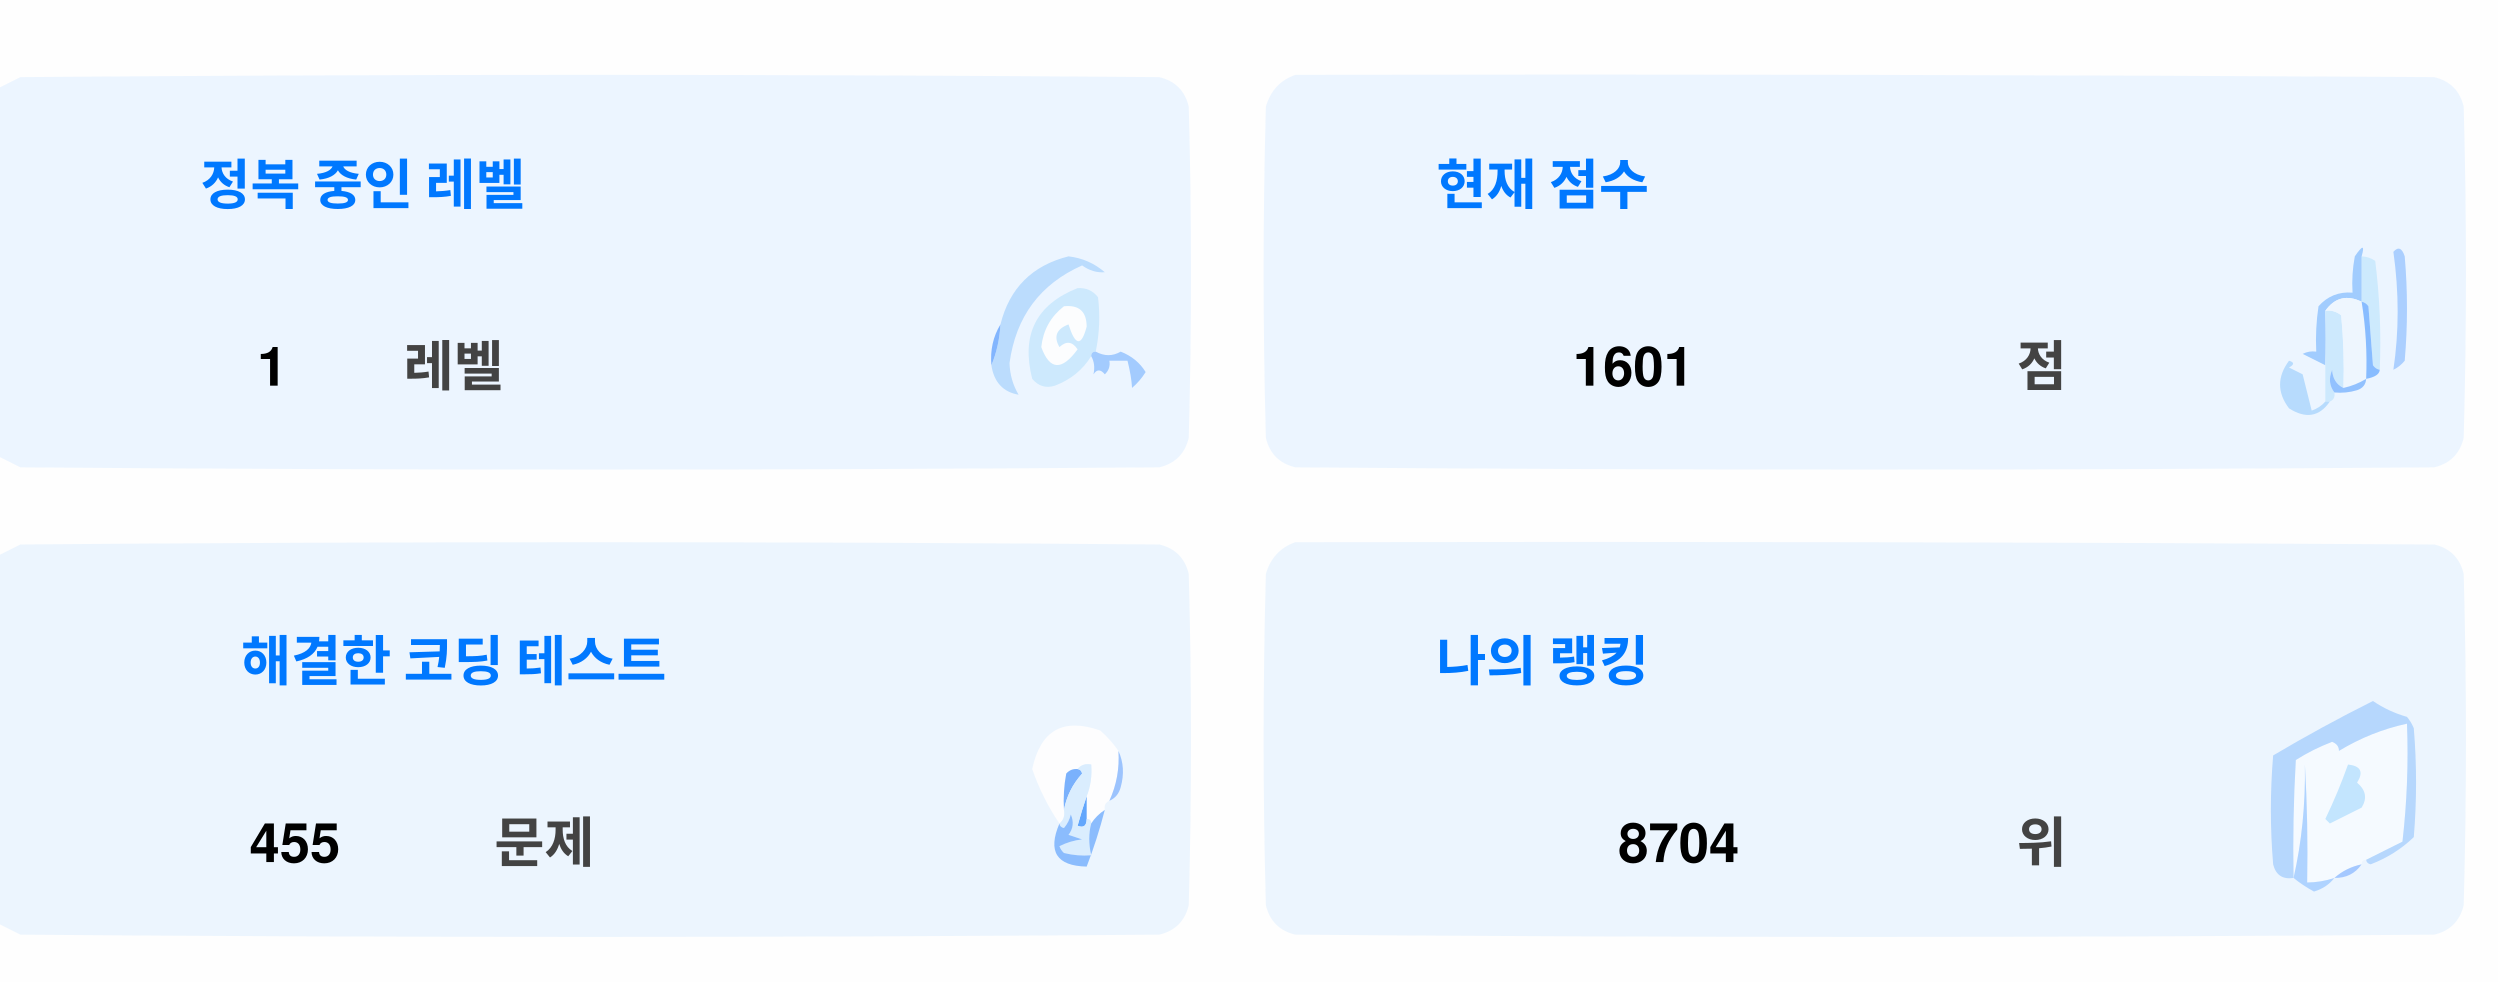
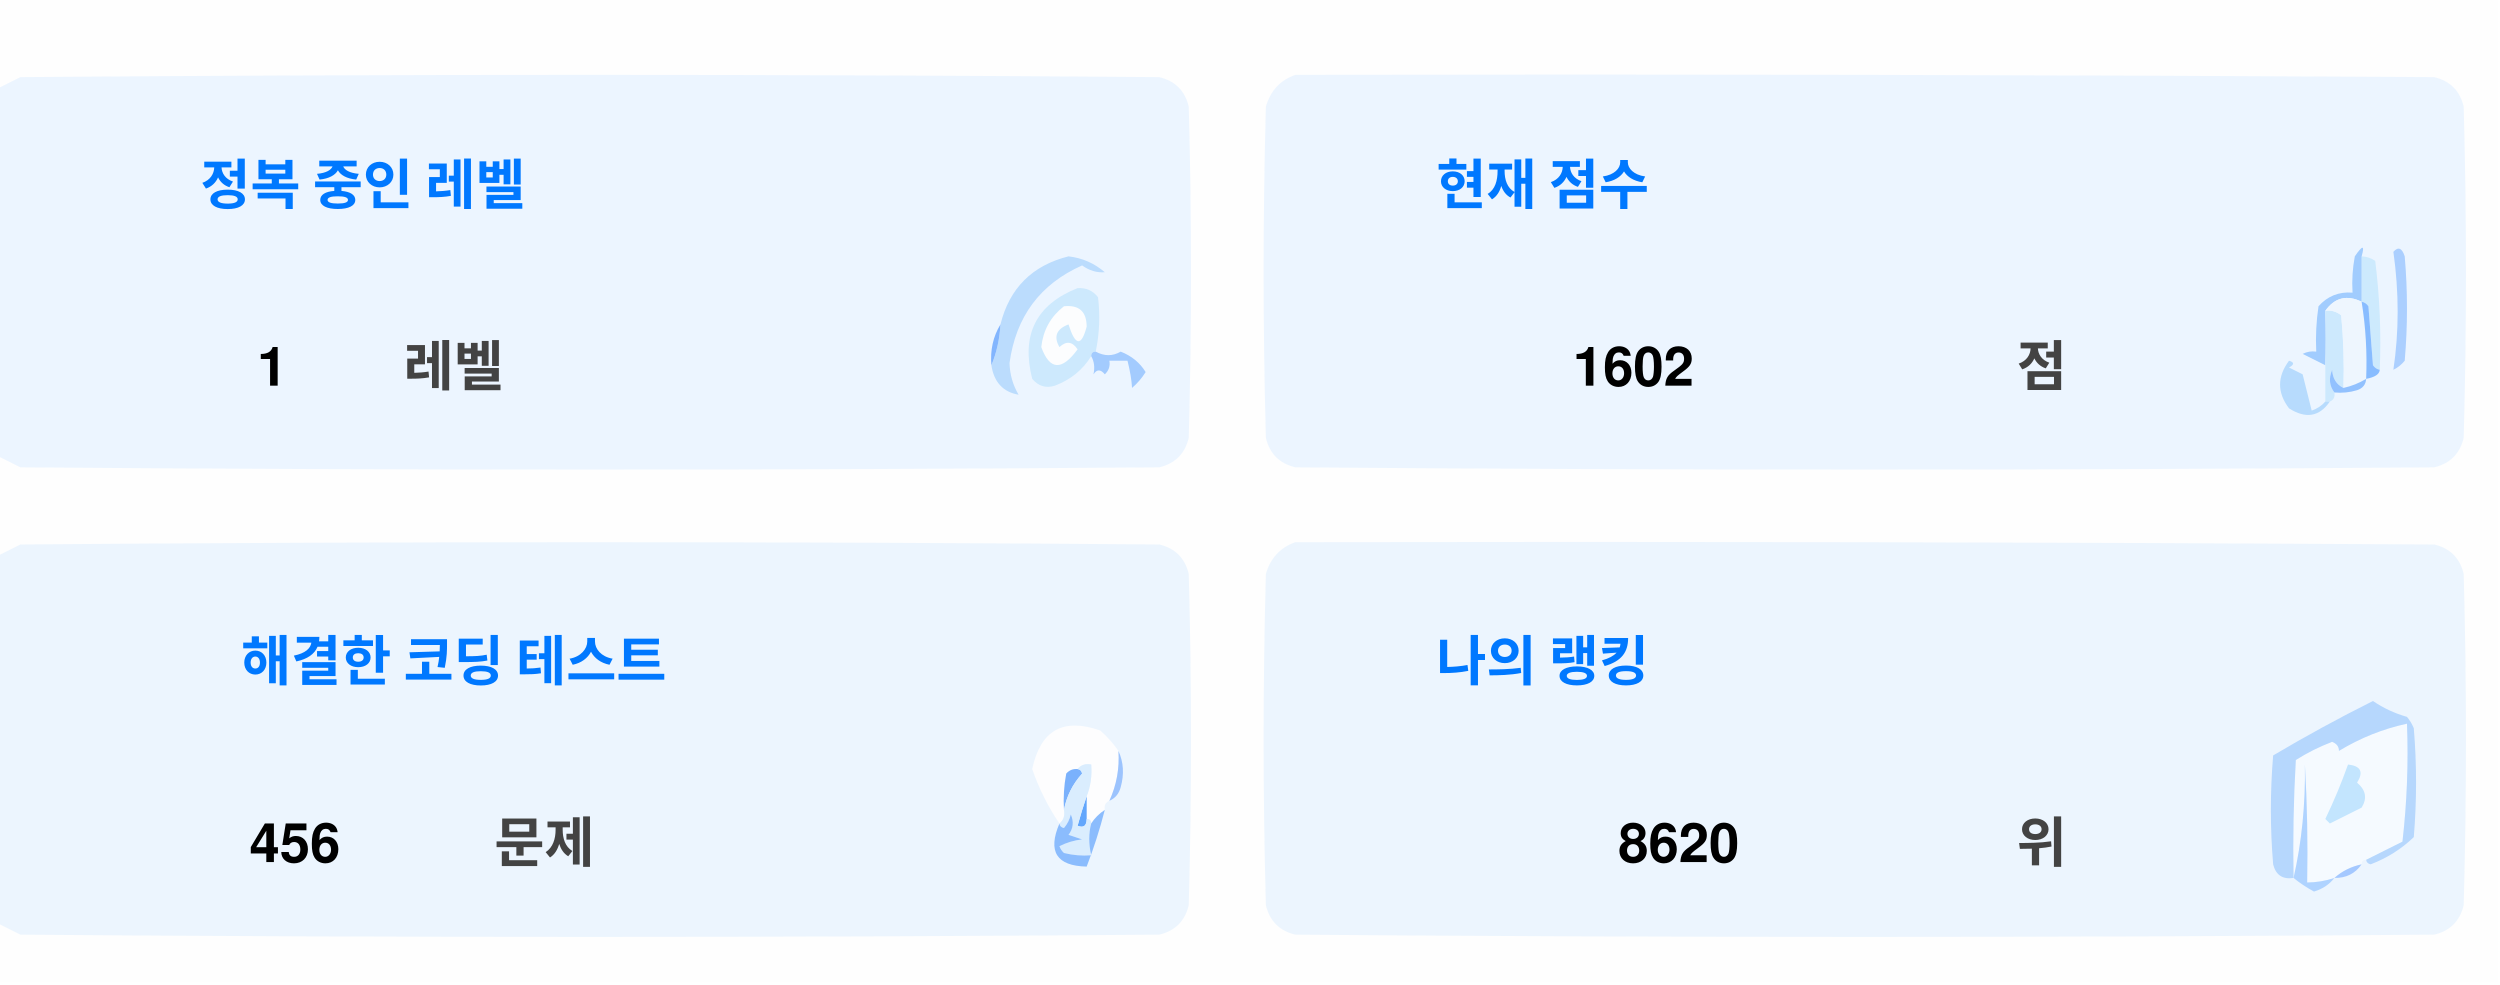
<svg xmlns="http://www.w3.org/2000/svg" version="1.1" width="551px" height="217px" style="shape-rendering:geometricPrecision; text-rendering:geometricPrecision; image-rendering:optimizeQuality; fill-rule:evenodd; clip-rule:evenodd">
  <style>.title {fill: #434343;font-size: 1rem;line-height: 1.5rem;font-weight: bold;font-family: -apple-system, BlinkMacSystemFont, Segoe UI, Helvetica, Arial, sans-serif, Apple Color Emoji, Segoe UI Emoji;}.desc {fill: #434343;font-size: 2.5rem;font-weight: bold;line-height: 1.5rem;font-family: -apple-system, BlinkMacSystemFont, Segoe UI, Helvetica, Arial, sans-serif, Apple Color Emoji, Segoe UI Emoji;}.desc-2 {fill: #434343;font-size: 1rem;font-weight: bold;line-height: 1.5rem;font-family: -apple-system, BlinkMacSystemFont, Segoe UI, Helvetica, Arial, sans-serif, Apple Color Emoji, Segoe UI Emoji;}.text, .desc {animation: twinkling 4s ease-in-out infinite;}@keyframes twinkling {40% { opacity: 1; }50% { opacity: 0.5; }60% { opacity: 1; }70% { opacity: 0.5; }80% { opacity: 1; }}</style>
  <g>
    <path style="opacity:1" fill="#fefefe" d="M -0.5,-0.5 C 183.167,-0.5 366.833,-0.5 550.5,-0.5C 550.5,71.833 550.5,144.167 550.5,216.5C 366.833,216.5 183.167,216.5 -0.5,216.5C -0.5,212.167 -0.5,207.833 -0.5,203.5C 1.14,204.32 2.807,205.153 4.5,206C 88.167,206.667 171.833,206.667 255.5,206C 259,205.167 261.167,203 262,199.5C 262.667,175.167 262.667,150.833 262,126.5C 261.167,123 259,120.833 255.5,120C 171.833,119.333 88.167,119.333 4.5,120C 2.807,120.847 1.14,121.68 -0.5,122.5C -0.5,115.167 -0.5,107.833 -0.5,100.5C 1.14,101.32 2.807,102.153 4.5,103C 88.167,103.667 171.833,103.667 255.5,103C 259,102.167 261.167,100 262,96.5C 262.667,72.167 262.667,47.833 262,23.5C 261.167,20 259,17.833 255.5,17C 171.833,16.333 88.167,16.333 4.5,17C 2.807,17.847 1.14,18.68 -0.5,19.5C -0.5,12.833 -0.5,6.167 -0.5,-0.5 Z" />
  </g>
  <g>
    <path style="opacity:1" fill="#ecf5ff" d="M -0.5,100.5 C -0.5,73.5 -0.5,46.5 -0.5,19.5C 1.14,18.68 2.807,17.847 4.5,17C 88.167,16.333 171.833,16.333 255.5,17C 259,17.833 261.167,20 262,23.5C 262.667,47.833 262.667,72.167 262,96.5C 261.167,100 259,102.167 255.5,103C 171.833,103.667 88.167,103.667 4.5,103C 2.807,102.153 1.14,101.32 -0.5,100.5 Z" />
  </g>
  <g>
    <path style="opacity:1" fill="#ecf5ff" d="M 285.5,16.5 C 369.167,16.333 452.834,16.5 536.5,17C 540,17.833 542.167,20 543,23.5C 543.667,47.833 543.667,72.167 543,96.5C 542.167,100 540,102.167 536.5,103C 452.833,103.667 369.167,103.667 285.5,103C 282,102.167 279.833,100 279,96.5C 278.333,72.167 278.333,47.833 279,23.5C 280.018,19.985 282.185,17.652 285.5,16.5 Z" />
  </g>
  <g>
    <path style="opacity:1" fill="#cdeafd" d="M 520.5,56.5 C 521.583,56.539 522.583,56.873 523.5,57.5C 524.498,65.472 524.831,73.472 524.5,81.5C 523.883,81.389 523.383,81.056 523,80.5C 522.667,76.167 522.333,71.833 522,67.5C 521.617,66.944 521.117,66.611 520.5,66.5C 520.5,63.167 520.5,59.833 520.5,56.5 Z" />
  </g>
  <g>
    <path style="opacity:1" fill="#abcfff" d="M 527.5,55.5 C 528.566,54.308 529.399,54.641 530,56.5C 530.667,64.167 530.667,71.833 530,79.5C 529.311,80.357 528.478,81.023 527.5,81.5C 528.758,73.08 528.758,64.414 527.5,55.5 Z" />
  </g>
  <g>
    <path style="opacity:1" fill="#bbdcfd" d="M 218.5,80.5 C 219.657,77.727 220.324,74.727 220.5,71.5C 222.49,63.51 227.49,58.51 235.5,56.5C 238.528,56.847 241.194,58.014 243.5,60C 241.744,60.141 240.078,59.641 238.5,58.5C 229.247,62.607 223.914,69.773 222.5,80C 222.565,82.526 223.232,84.859 224.5,87C 221.07,86.397 219.07,84.231 218.5,80.5 Z" />
  </g>
  <g>
    <path style="opacity:1" fill="#cde9fd" d="M 241.5,77.5 C 240.833,77.5 240.5,77.833 240.5,78.5C 238.628,81.529 235.961,83.695 232.5,85C 230.536,85.624 228.869,85.124 227.5,83.5C 225.021,73.791 228.354,67.124 237.5,63.5C 239.374,63.39 240.874,64.056 242,65.5C 242.497,69.524 242.331,73.524 241.5,77.5 Z" />
  </g>
  <g>
    <path style="opacity:1" fill="#fcfdfe" d="M 234.5,67.5 C 237.826,67.162 239.493,68.662 239.5,72C 238.334,76.434 237,76.267 235.5,71.5C 232.832,72.515 232.166,74.182 233.5,76.5C 235.017,75.089 236.351,75.256 237.5,77C 234.006,81.771 231.34,81.605 229.5,76.5C 229.904,72.771 231.571,69.771 234.5,67.5 Z" />
  </g>
  <g>
    <path style="opacity:1" fill="#a1ccfe" d="M 520.5,56.5 C 520.5,59.833 520.5,63.167 520.5,66.5C 517.238,64.922 514.572,65.589 512.5,68.5C 512.617,72.81 512.617,76.81 512.5,80.5C 510.86,79.68 509.193,78.847 507.5,78C 508.448,77.517 509.448,77.35 510.5,77.5C 510.335,74.15 510.502,70.817 511,67.5C 512.995,65.253 515.495,64.253 518.5,64.5C 518.336,61.813 518.503,59.146 519,56.5C 520.731,53.969 521.231,53.969 520.5,56.5 Z" />
  </g>
  <g>
    <path style="opacity:1" fill="#cde9fd" d="M 512.5,68.5 C 513.822,68.33 514.989,68.663 516,69.5C 516.499,74.823 516.666,80.156 516.5,85.5C 514.955,84.77 514.122,83.437 514,81.5C 513.22,83.387 513.387,85.054 514.5,86.5C 514.672,87.492 514.338,88.158 513.5,88.5C 513.167,88.5 512.833,88.5 512.5,88.5C 512.5,85.833 512.5,83.167 512.5,80.5C 512.617,76.81 512.617,72.81 512.5,68.5 Z" />
  </g>
  <g>
    <path style="opacity:1" fill="#eef6fe" d="M 520.5,66.5 C 521.407,72.106 521.74,77.773 521.5,83.5C 519.95,84.441 518.284,85.108 516.5,85.5C 516.666,80.156 516.499,74.823 516,69.5C 514.989,68.663 513.822,68.33 512.5,68.5C 514.572,65.589 517.238,64.922 520.5,66.5 Z" />
  </g>
  <g>
    <path style="opacity:1" fill="#88bcff" d="M 520.5,66.5 C 521.117,66.611 521.617,66.944 522,67.5C 522.333,71.833 522.667,76.167 523,80.5C 523.383,81.056 523.883,81.389 524.5,81.5C 524.445,82.469 523.445,83.136 521.5,83.5C 521.74,77.773 521.407,72.106 520.5,66.5 Z" />
  </g>
  <g>
    <path style="opacity:1" fill="#82b5fe" d="M 220.5,71.5 C 220.324,74.727 219.657,77.727 218.5,80.5C 218.215,77.171 218.882,74.171 220.5,71.5 Z" />
  </g>
  <g>
    <path style="opacity:1" fill="#a3cbfe" d="M 240.5,78.5 C 240.5,77.833 240.833,77.5 241.5,77.5C 243.391,78.536 245.224,78.536 247,77.5C 249.391,78.429 251.225,79.929 252.5,82C 251.681,83.319 250.681,84.486 249.5,85.5C 249.409,83.777 249.075,81.777 248.5,79.5C 247.167,79.5 245.833,79.5 244.5,79.5C 244.719,80.675 244.386,81.675 243.5,82.5C 242.575,81.359 241.741,81.359 241,82.5C 241.331,80.981 241.164,79.648 240.5,78.5 Z" />
  </g>
  <g>
    <path style="opacity:1" fill="#b7dbfd" d="M 512.5,88.5 C 512.833,88.5 513.167,88.5 513.5,88.5C 511.199,91.857 508.199,92.357 504.5,90C 501.872,86.535 501.872,83.035 504.5,79.5C 505.696,79.846 505.696,80.346 504.5,81C 505.5,81.5 506.5,82 507.5,82.5C 508.167,85.167 508.833,87.833 509.5,90.5C 510.739,90.058 511.739,89.391 512.5,88.5 Z" />
  </g>
  <g>
    <path style="opacity:1" fill="#92c1fe" d="M 516.5,85.5 C 518.284,85.108 519.95,84.441 521.5,83.5C 521.423,84.75 520.756,85.583 519.5,86C 517.866,86.493 516.199,86.66 514.5,86.5C 513.387,85.054 513.22,83.387 514,81.5C 514.122,83.437 514.955,84.77 516.5,85.5 Z" />
  </g>
  <g>
    <path style="opacity:1" fill="#ecf5fe" d="M -0.5,203.5 C -0.5,176.5 -0.5,149.5 -0.5,122.5C 1.14,121.68 2.807,120.847 4.5,120C 88.167,119.333 171.833,119.333 255.5,120C 259,120.833 261.167,123 262,126.5C 262.667,150.833 262.667,175.167 262,199.5C 261.167,203 259,205.167 255.5,206C 171.833,206.667 88.167,206.667 4.5,206C 2.807,205.153 1.14,204.32 -0.5,203.5 Z" />
  </g>
  <g>
    <path style="opacity:1" fill="#ecf5fe" d="M 285.5,119.5 C 369.167,119.333 452.834,119.5 536.5,120C 540,120.833 542.167,123 543,126.5C 543.667,150.833 543.667,175.167 543,199.5C 542.167,203 540,205.167 536.5,206C 452.833,206.667 369.167,206.667 285.5,206C 282,205.167 279.833,203 279,199.5C 278.333,175.167 278.333,150.833 279,126.5C 280.018,122.985 282.185,120.652 285.5,119.5 Z" />
  </g>
  <g>
    <path style="opacity:1" fill="#fdfdfe" d="M 246.5,165.5 C 246.758,169.367 246.092,173.034 244.5,176.5C 243.662,176.842 243.328,177.508 243.5,178.5C 242.272,179.306 241.272,180.306 240.5,181.5C 240.5,180.833 240.167,180.5 239.5,180.5C 239.5,178.833 239.5,177.167 239.5,175.5C 240.369,173.283 240.702,170.95 240.5,168.5C 239.209,168.263 238.209,168.596 237.5,169.5C 236.504,169.414 235.671,169.748 235,170.5C 234.503,173.146 234.336,175.813 234.5,178.5C 234.737,179.791 234.404,180.791 233.5,181.5C 230.986,177.806 228.986,173.806 227.5,169.5C 229.309,160.957 234.309,158.124 242.5,161C 244.07,162.397 245.404,163.897 246.5,165.5 Z" />
  </g>
  <g>
    <path style="opacity:1" fill="#f5faff" d="M 521.5,189.5 C 520.833,189.5 520.5,189.833 520.5,190.5C 518.181,190.992 516.181,191.992 514.5,193.5C 512.565,194.15 510.565,194.483 508.5,194.5C 508.666,185.827 508.5,177.16 508,168.5C 508.141,177.227 507.308,185.56 505.5,193.5C 505.334,184.827 505.5,176.16 506,167.5C 508.527,165.903 511.194,164.57 514,163.5C 515.011,163.892 515.511,164.559 515.5,165.5C 520.21,162.641 525.21,160.641 530.5,159.5C 530.831,168.192 530.498,176.859 529.5,185.5C 526.807,186.847 524.14,188.18 521.5,189.5 Z" />
  </g>
  <g>
    <path style="opacity:1" fill="#b6d7fd" d="M 521.5,189.5 C 524.14,188.18 526.807,186.847 529.5,185.5C 530.498,176.859 530.831,168.192 530.5,159.5C 525.21,160.641 520.21,162.641 515.5,165.5C 515.511,164.559 515.011,163.892 514,163.5C 511.194,164.57 508.527,165.903 506,167.5C 505.5,176.16 505.334,184.827 505.5,193.5C 503.089,193.863 501.589,192.863 501,190.5C 500.333,182.5 500.333,174.5 501,166.5C 508.173,162.246 515.507,158.246 523,154.5C 525.304,156.068 527.804,157.235 530.5,158C 531.126,158.75 531.626,159.584 532,160.5C 532.667,168.5 532.667,176.5 532,184.5C 529.292,187.111 526.125,189.111 522.5,190.5C 521.893,190.376 521.56,190.043 521.5,189.5 Z" />
  </g>
  <g>
    <path style="opacity:1" fill="#c3e5fe" d="M 517.5,168.5 C 520.317,168.801 520.984,170.134 519.5,172.5C 521.439,174.122 521.772,175.956 520.5,178C 518.167,179.167 515.833,180.333 513.5,181.5C 513.167,181.167 512.833,180.833 512.5,180.5C 514.414,176.515 516.081,172.515 517.5,168.5 Z" />
  </g>
  <g>
    <path style="opacity:1" fill="#7ab1fc" d="M 237.5,169.5 C 238.043,169.56 238.376,169.893 238.5,170.5C 236.395,172.836 235.062,175.503 234.5,178.5C 234.336,175.813 234.503,173.146 235,170.5C 235.671,169.748 236.504,169.414 237.5,169.5 Z" />
  </g>
  <g>
    <path style="opacity:1" fill="#afd3ff" d="M 514.5,193.5 C 513.378,194.947 511.878,195.947 510,196.5C 508.348,195.601 506.848,194.601 505.5,193.5C 507.308,185.56 508.141,177.227 508,168.5C 508.5,177.16 508.666,185.827 508.5,194.5C 510.565,194.483 512.565,194.15 514.5,193.5 Z" />
  </g>
  <g>
    <path style="opacity:1" fill="#9cc3fd" d="M 246.5,165.5 C 247.634,167.966 247.801,170.633 247,173.5C 246.623,174.942 245.79,175.942 244.5,176.5C 246.092,173.034 246.758,169.367 246.5,165.5 Z" />
  </g>
  <g>
    <path style="opacity:1" fill="#62a6fc" d="M 239.5,175.5 C 239.5,177.167 239.5,178.833 239.5,180.5C 239.483,182.028 238.816,182.528 237.5,182C 238.117,179.723 238.784,177.556 239.5,175.5 Z" />
  </g>
  <g>
    <path style="opacity:1" fill="#daedfe" d="M 237.5,169.5 C 238.209,168.596 239.209,168.263 240.5,168.5C 240.702,170.95 240.369,173.283 239.5,175.5C 238.784,177.556 238.117,179.723 237.5,182C 238.816,182.528 239.483,182.028 239.5,180.5C 240.167,180.5 240.5,180.833 240.5,181.5C 239.918,183.669 239.918,186.002 240.5,188.5C 238.473,188.662 236.473,188.495 234.5,188C 234.043,187.586 233.709,187.086 233.5,186.5C 235.078,185.702 236.744,185.202 238.5,185C 237.5,184.667 236.5,184.333 235.5,184C 236.554,182.612 236.72,181.112 236,179.5C 235.751,180.624 235.251,181.624 234.5,182.5C 233.893,182.376 233.56,182.043 233.5,181.5C 234.404,180.791 234.737,179.791 234.5,178.5C 235.062,175.503 236.395,172.836 238.5,170.5C 238.376,169.893 238.043,169.56 237.5,169.5 Z" />
  </g>
  <g>
    <path style="opacity:1" fill="#8bbcfd" d="M 243.5,178.5 C 242.395,182.803 241.062,186.969 239.5,191C 232.857,190.847 230.857,187.68 233.5,181.5C 233.56,182.043 233.893,182.376 234.5,182.5C 235.251,181.624 235.751,180.624 236,179.5C 236.72,181.112 236.554,182.612 235.5,184C 236.5,184.333 237.5,184.667 238.5,185C 236.744,185.202 235.078,185.702 233.5,186.5C 233.709,187.086 234.043,187.586 234.5,188C 236.473,188.495 238.473,188.662 240.5,188.5C 239.918,186.002 239.918,183.669 240.5,181.5C 241.272,180.306 242.272,179.306 243.5,178.5 Z" />
  </g>
  <g>
    <path style="opacity:1" fill="#a4c8ff" d="M 520.5,190.5 C 519.089,192.539 517.089,193.539 514.5,193.5C 516.181,191.992 518.181,190.992 520.5,190.5 Z" />
  </g>
  <text text-anchor="middle" x="80" y="45" class="title" style="fill:#0078ff;" stroke="#none" stroke-width="1">정복 중인 레벨</text>
  <text text-anchor="middle" x="60" y="85" class="desc" style="fill:#000000;" stroke="#none" stroke-width="1">1</text>
  <text text-anchor="middle" x="100" y="85" class="desc-2" style="fill:#434343;" stroke="#none" stroke-width="1">레벨</text>
  <text text-anchor="middle" x="340" y="45" class="title" style="fill:#0078ff;" stroke="#none" stroke-width="1">현재 점수</text>
-   <text text-anchor="middle" x="360" y="85" class="desc" style="fill:#000000;" stroke="#none" stroke-width="1">1601</text>
+   <text text-anchor="middle" x="360" y="85" class="desc" style="fill:#000000;" stroke="#none" stroke-width="1">1602</text>
  <text text-anchor="middle" x="450" y="85" class="desc-2" style="fill:#434343;" stroke="#none" stroke-width="1">점</text>
  <text text-anchor="middle" x="100" y="150" class="title" style="fill:#0078ff;" stroke="#none" stroke-width="1">해결한 코딩 테스트</text>
-   <text text-anchor="middle" x="65" y="190" class="desc" style="fill:#000000;" stroke="#none" stroke-width="1">455</text>
+   <text text-anchor="middle" x="65" y="190" class="desc" style="fill:#000000;" stroke="#none" stroke-width="1">456</text>
  <text text-anchor="middle" x="120" y="190" class="desc-2" style="fill:#434343;" stroke="#none" stroke-width="1">문제</text>
  <text text-anchor="middle" x="340" y="150" class="title" style="fill:#0078ff;" stroke="#none" stroke-width="1">나의 랭킹</text>
-   <text text-anchor="middle" x="370" y="190" class="desc" style="fill:#000000;" stroke="#none" stroke-width="1">8704</text>
+   <text text-anchor="middle" x="370" y="190" class="desc" style="fill:#000000;" stroke="#none" stroke-width="1">8620</text>
  <text text-anchor="middle" x="450" y="190" class="desc-2" style="fill:#434343;" stroke="#none" stroke-width="1">위</text>
</svg>
